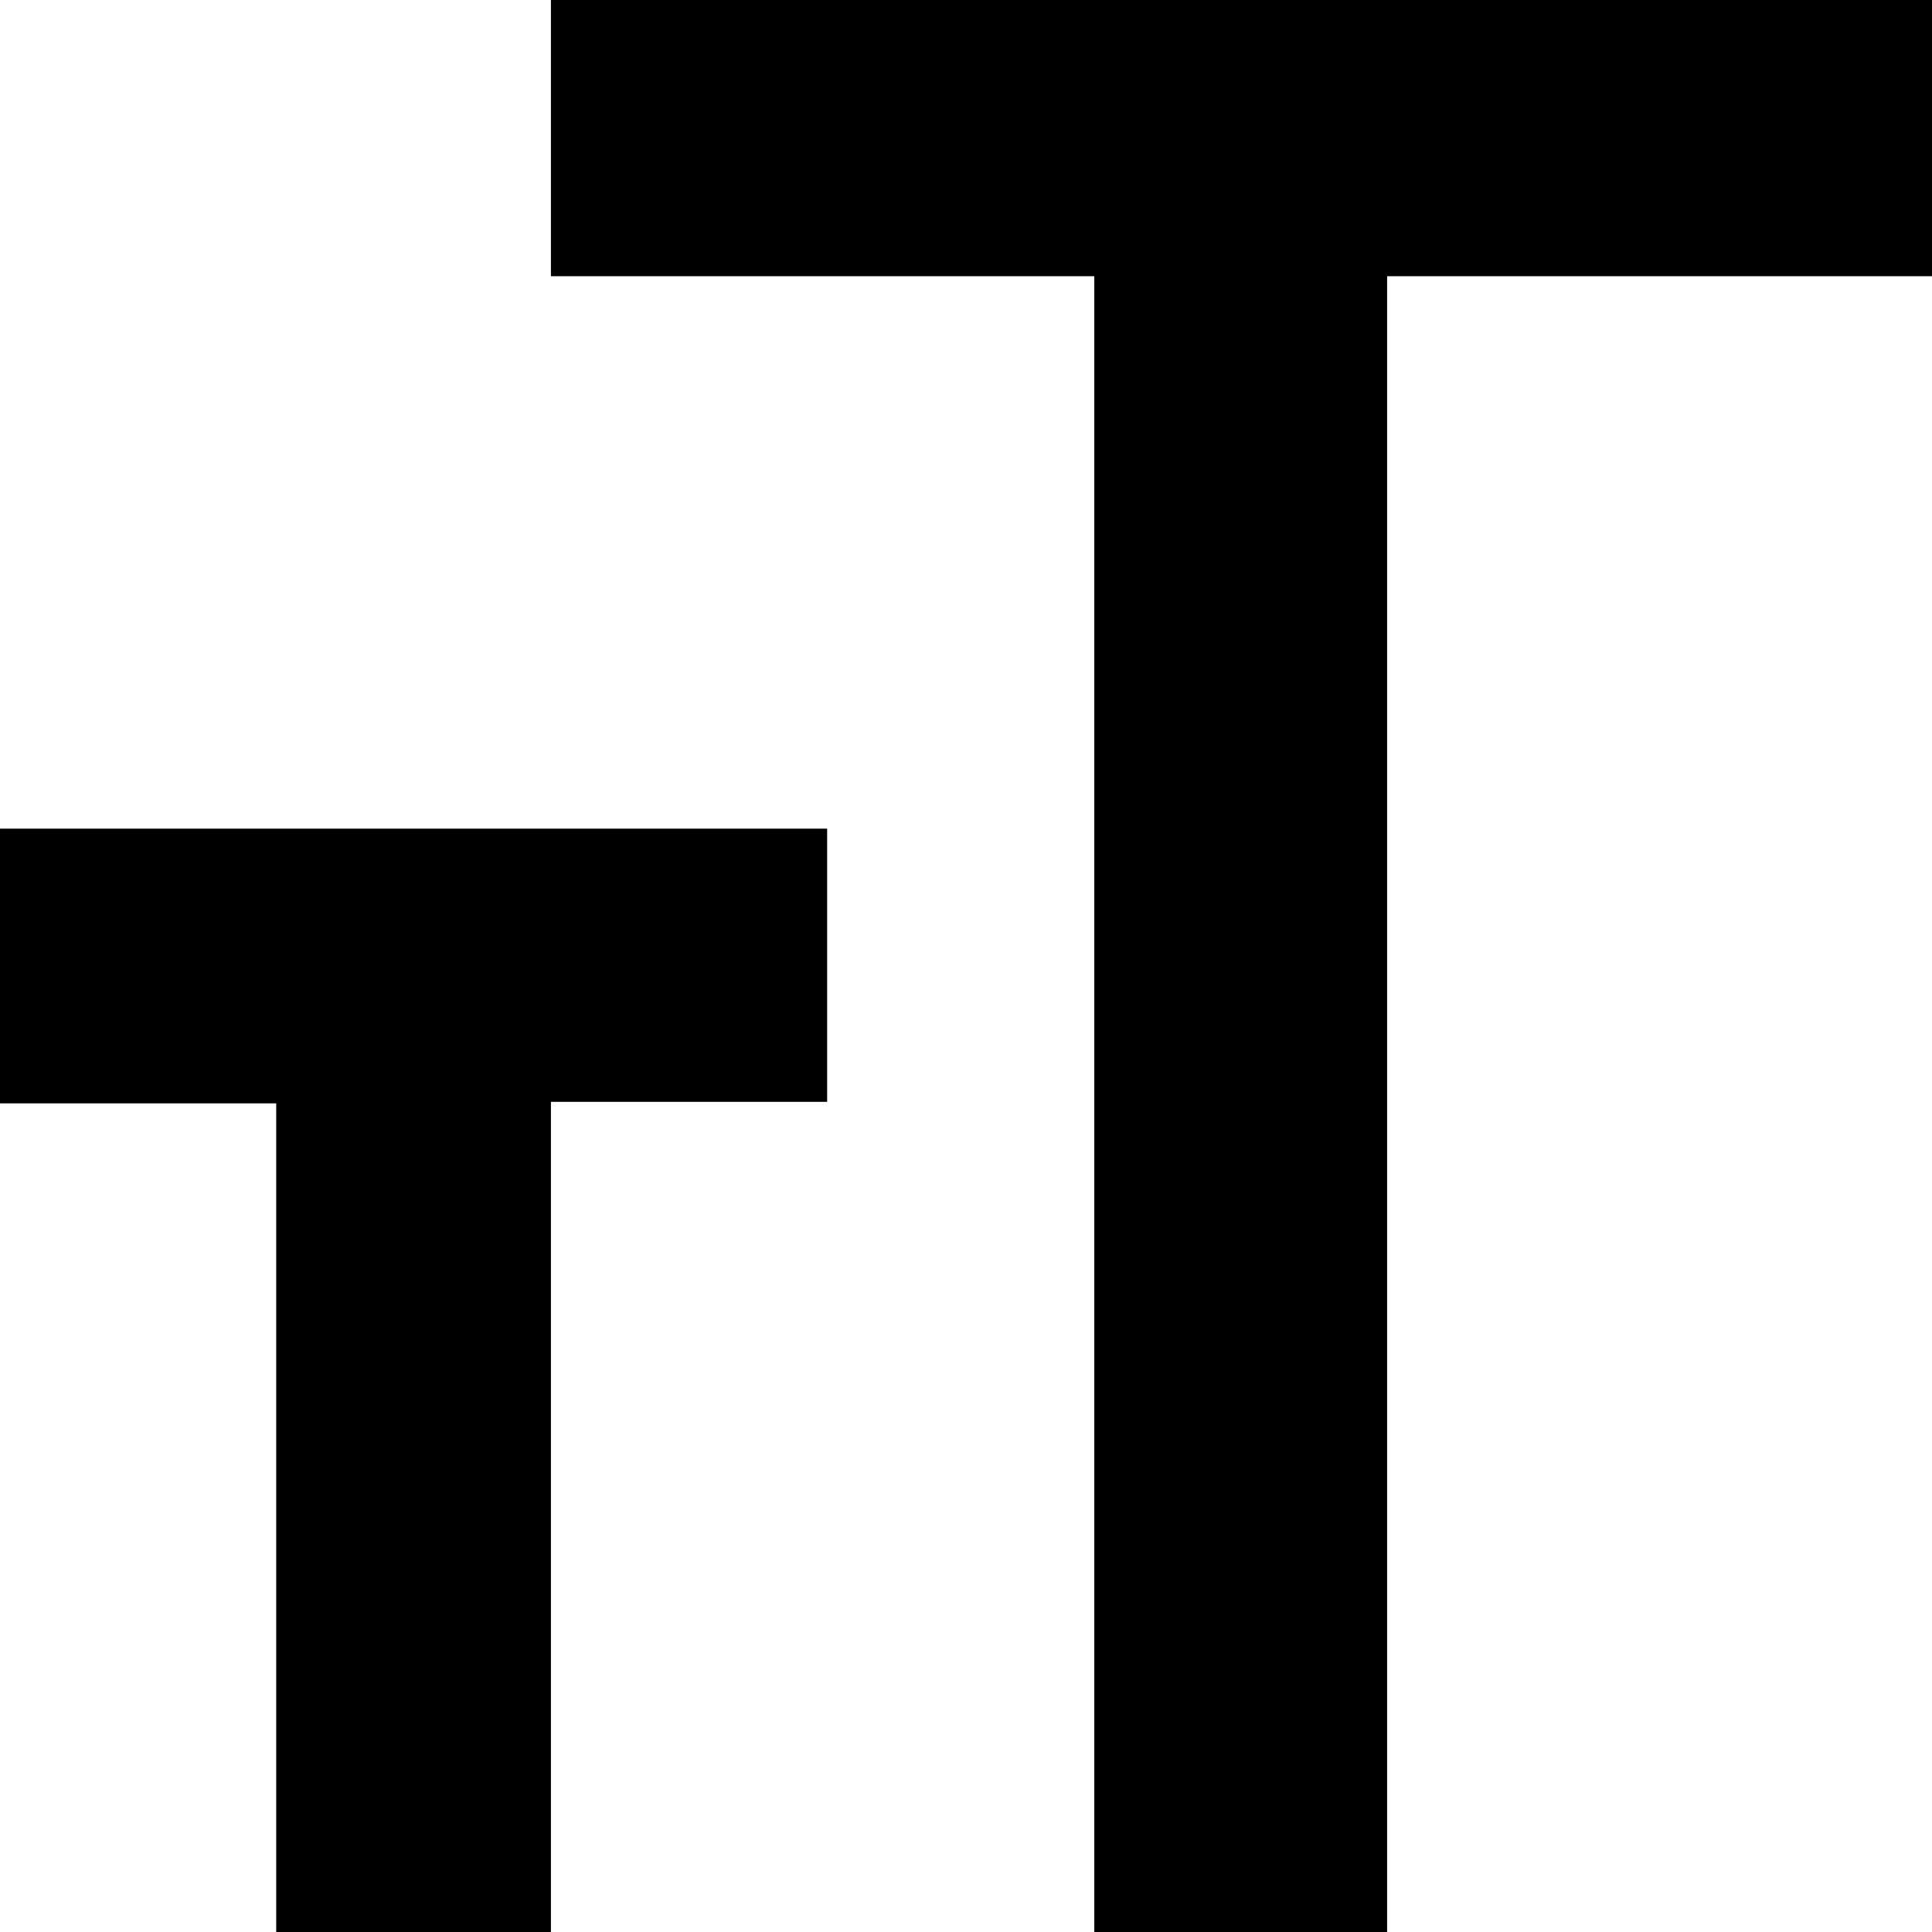
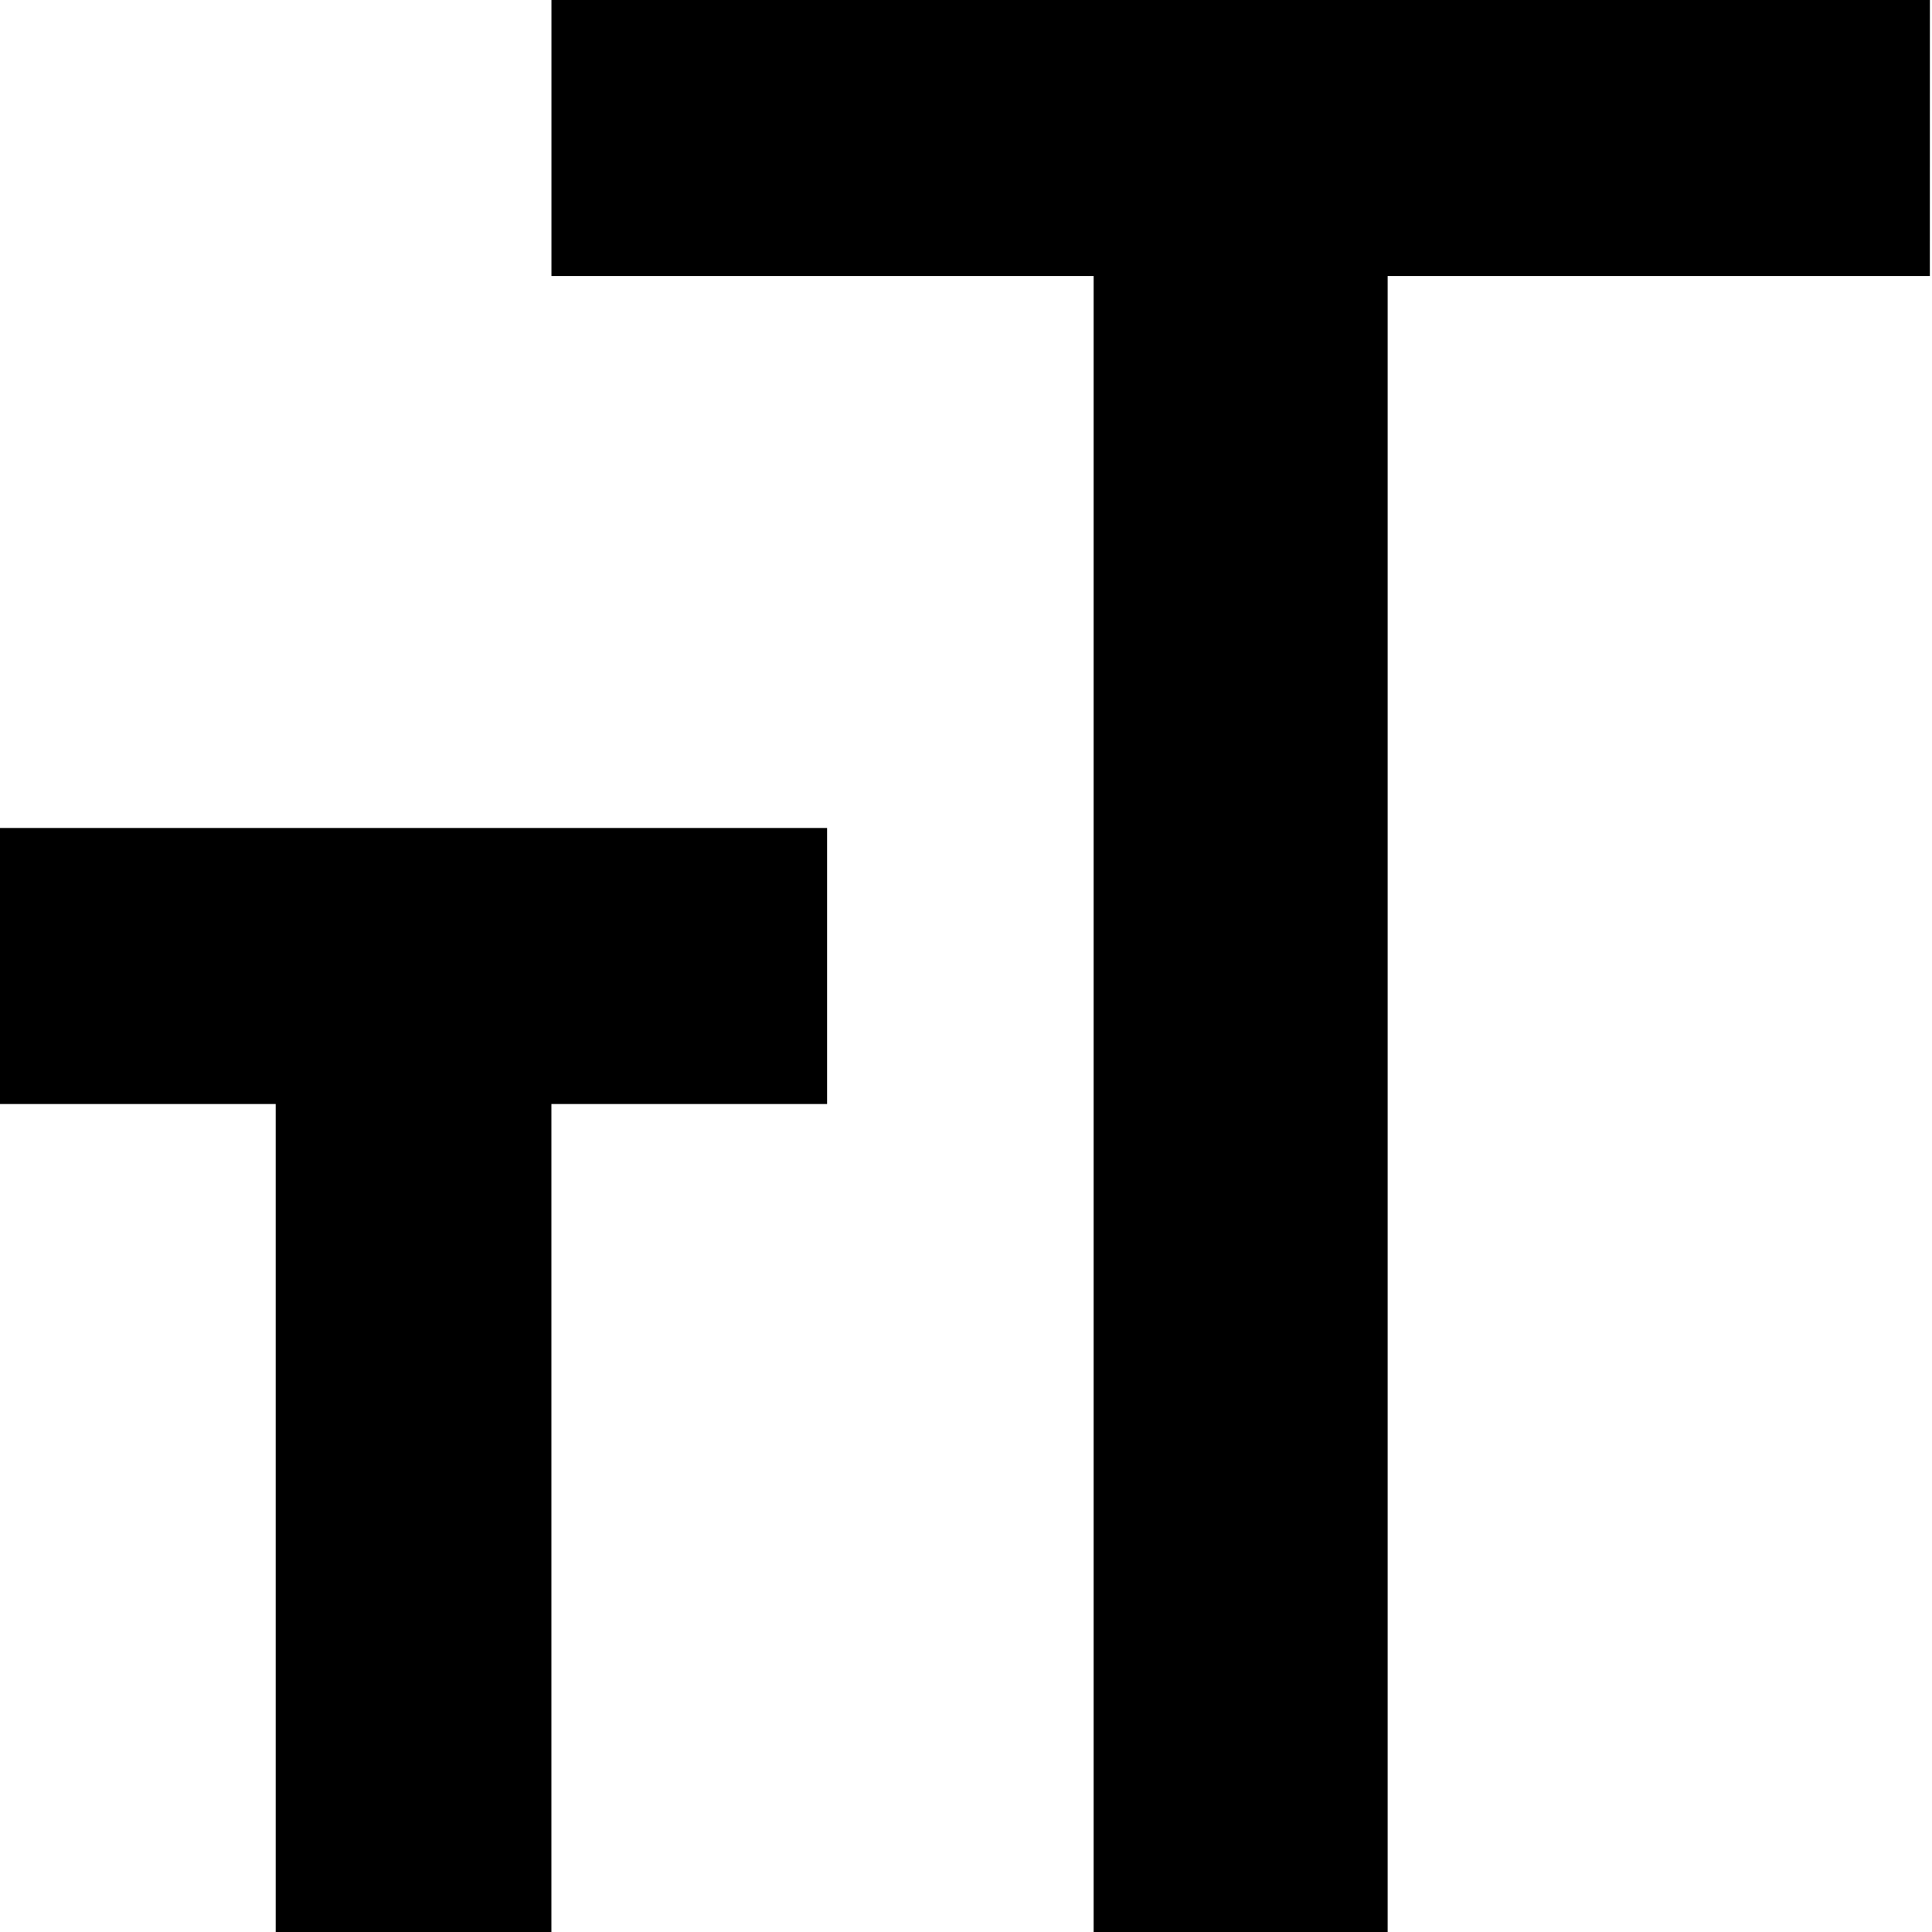
<svg xmlns="http://www.w3.org/2000/svg" width="128" height="128">
-   <path d="M0 54.9h54.8V73H36.5V128H18.3V73.1H0V55zm127.9-36.6h-36V128H72.5V18.3h-36V0H128v18.3z" />
+   <path d="M0 54.857h54.796v18.286H36.531V128H18.265V73.143H0V54.857zm127.857-36.571H91.935V128H72.456V18.286H36.534V0h91.326l-.003 18.286z" />
</svg>
